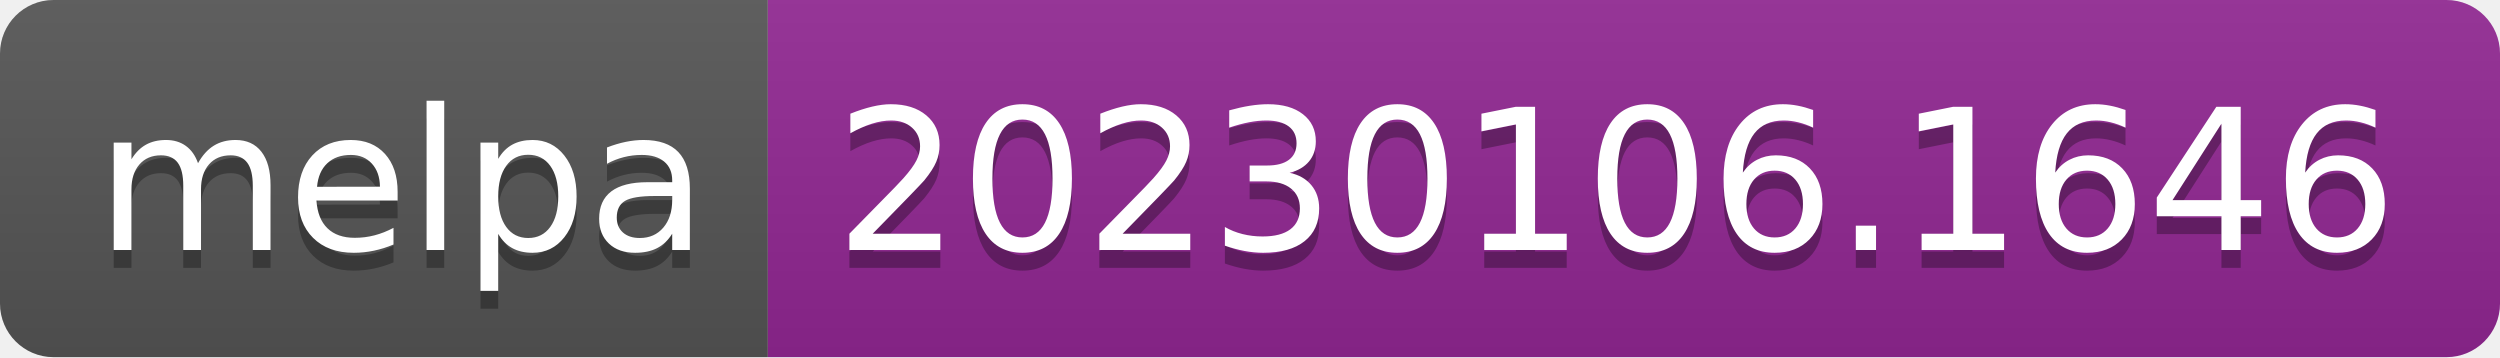
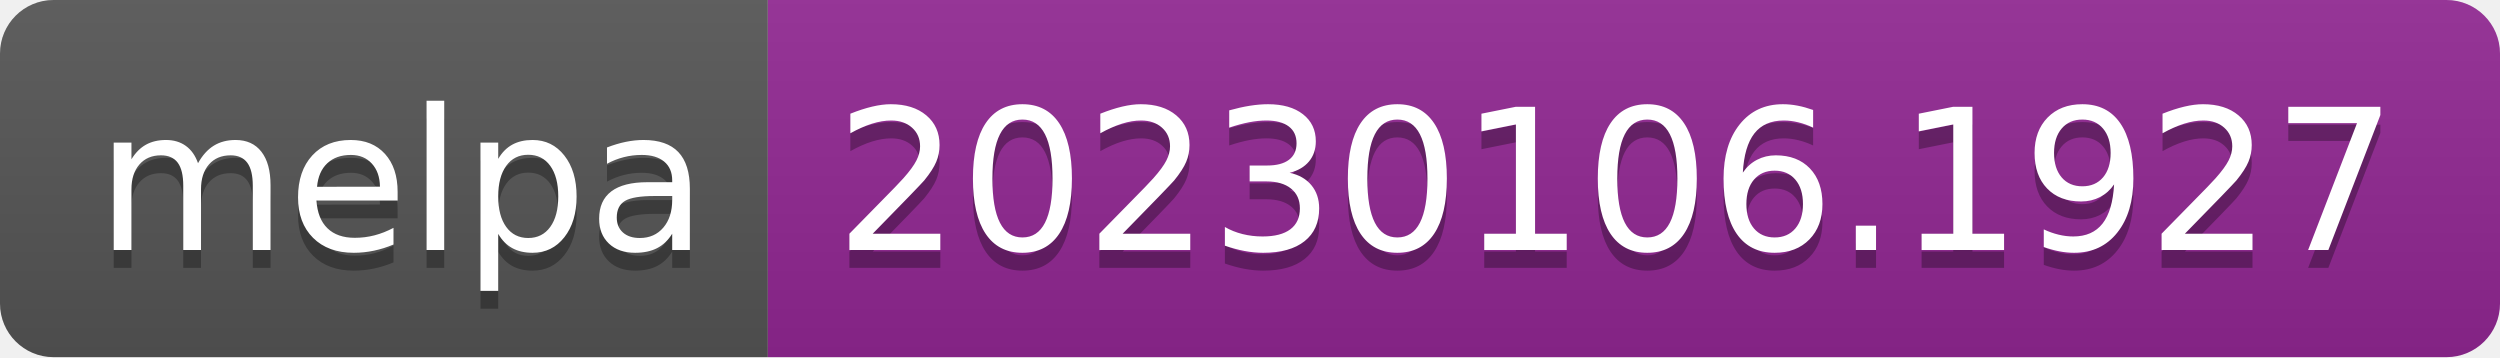
- <svg xmlns="http://www.w3.org/2000/svg" width="140" height="20" role="img" aria-label="melpa: 20230106.1646">
+ <svg xmlns="http://www.w3.org/2000/svg" width="140" height="20" role="img" aria-label="melpa: 20230106.1927">
  <linearGradient id="s" x2="0" y2="100%">
    <stop offset="0" stop-color="#bbb" stop-opacity=".1" />
    <stop offset="1" stop-opacity=".1" />
  </linearGradient>
  <clipPath id="r">
    <rect width="140" height="20" rx="3" fill="#fff" />
  </clipPath>
  <g clip-path="url(#r)">
    <rect width="43" height="20" fill="#555" />
    <rect x="43" width="97" height="20" fill="#922793" />
    <rect width="140" height="20" fill="url(#s)" />
  </g>
  <g fill="#fff" text-anchor="middle" font-family="Verdana,Geneva,DejaVu Sans,sans-serif" text-rendering="geometricPrecision" font-size="110">
    <text aria-hidden="true" x="225" y="150" fill="#010101" fill-opacity=".3" transform="scale(.1)" textLength="330">melpa</text>
    <text x="225" y="140" transform="scale(.1)" fill="#fff" textLength="330">melpa</text>
-     <text aria-hidden="true" x="905" y="150" fill="#010101" fill-opacity=".3" transform="scale(.1)" textLength="870">20230106.1646</text>
-     <text x="905" y="140" transform="scale(.1)" fill="#fff" textLength="870">20230106.1646</text>
+     <text aria-hidden="true" x="905" y="150" fill="#010101" fill-opacity=".3" transform="scale(.1)" textLength="870">20230106.1927</text>
+     <text x="905" y="140" transform="scale(.1)" fill="#fff" textLength="870">20230106.1927</text>
  </g>
</svg>
